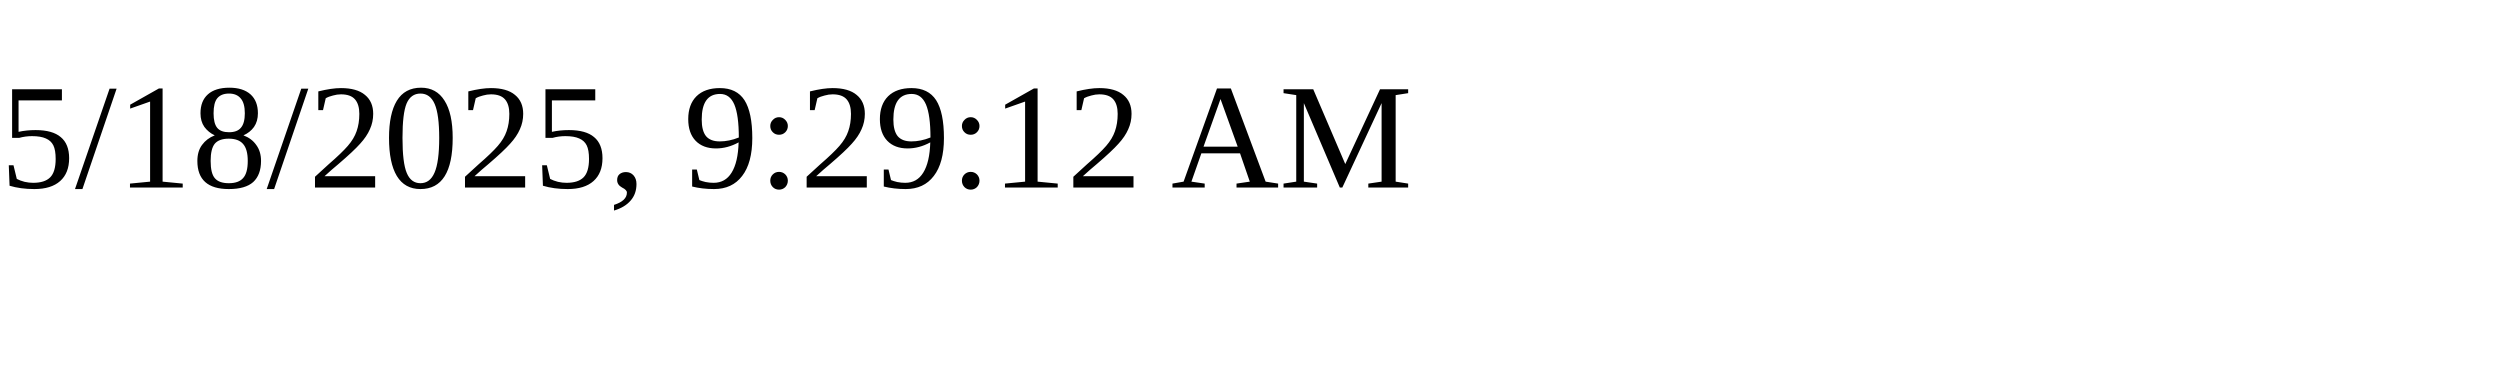
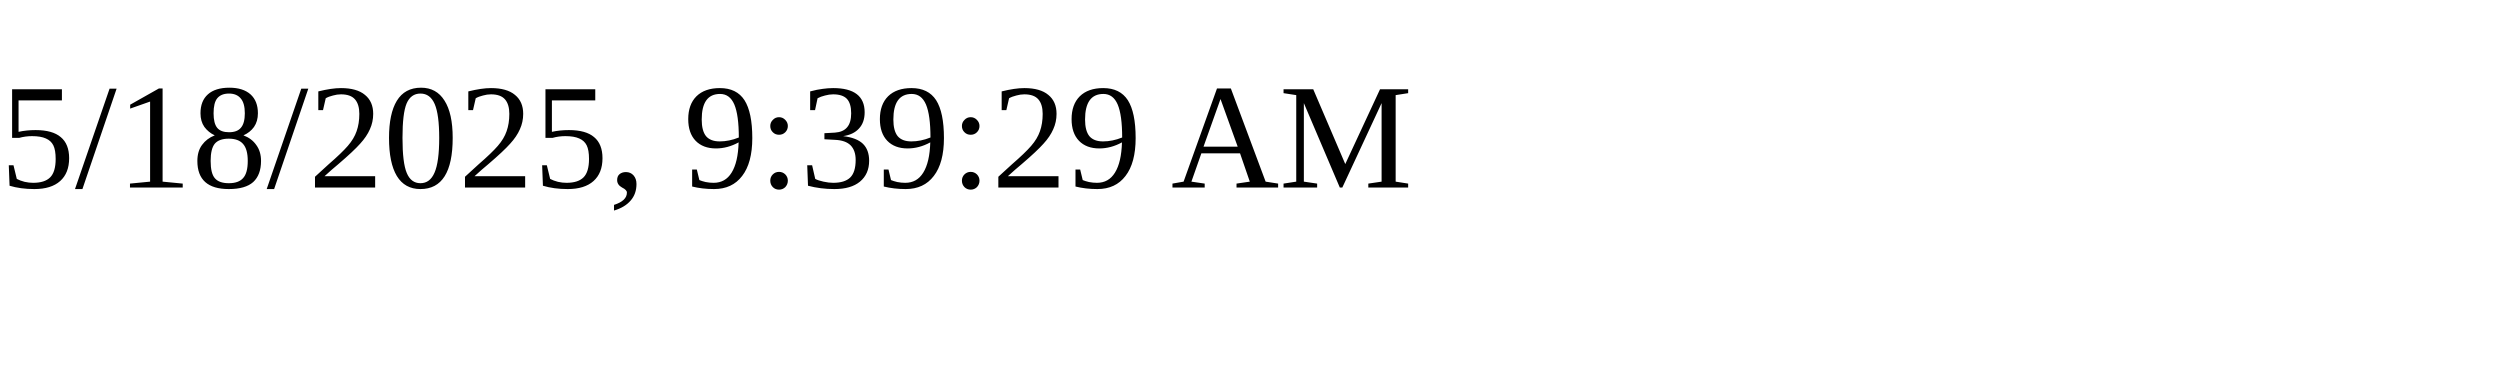
<svg xmlns="http://www.w3.org/2000/svg" height="30" width="200">
-   <text x="0" y="15">5/18/2025, 9:29:12 AM</text>
+   <text x="0" y="15">5/18/2025, 9:39:29 AM</text>
</svg>
